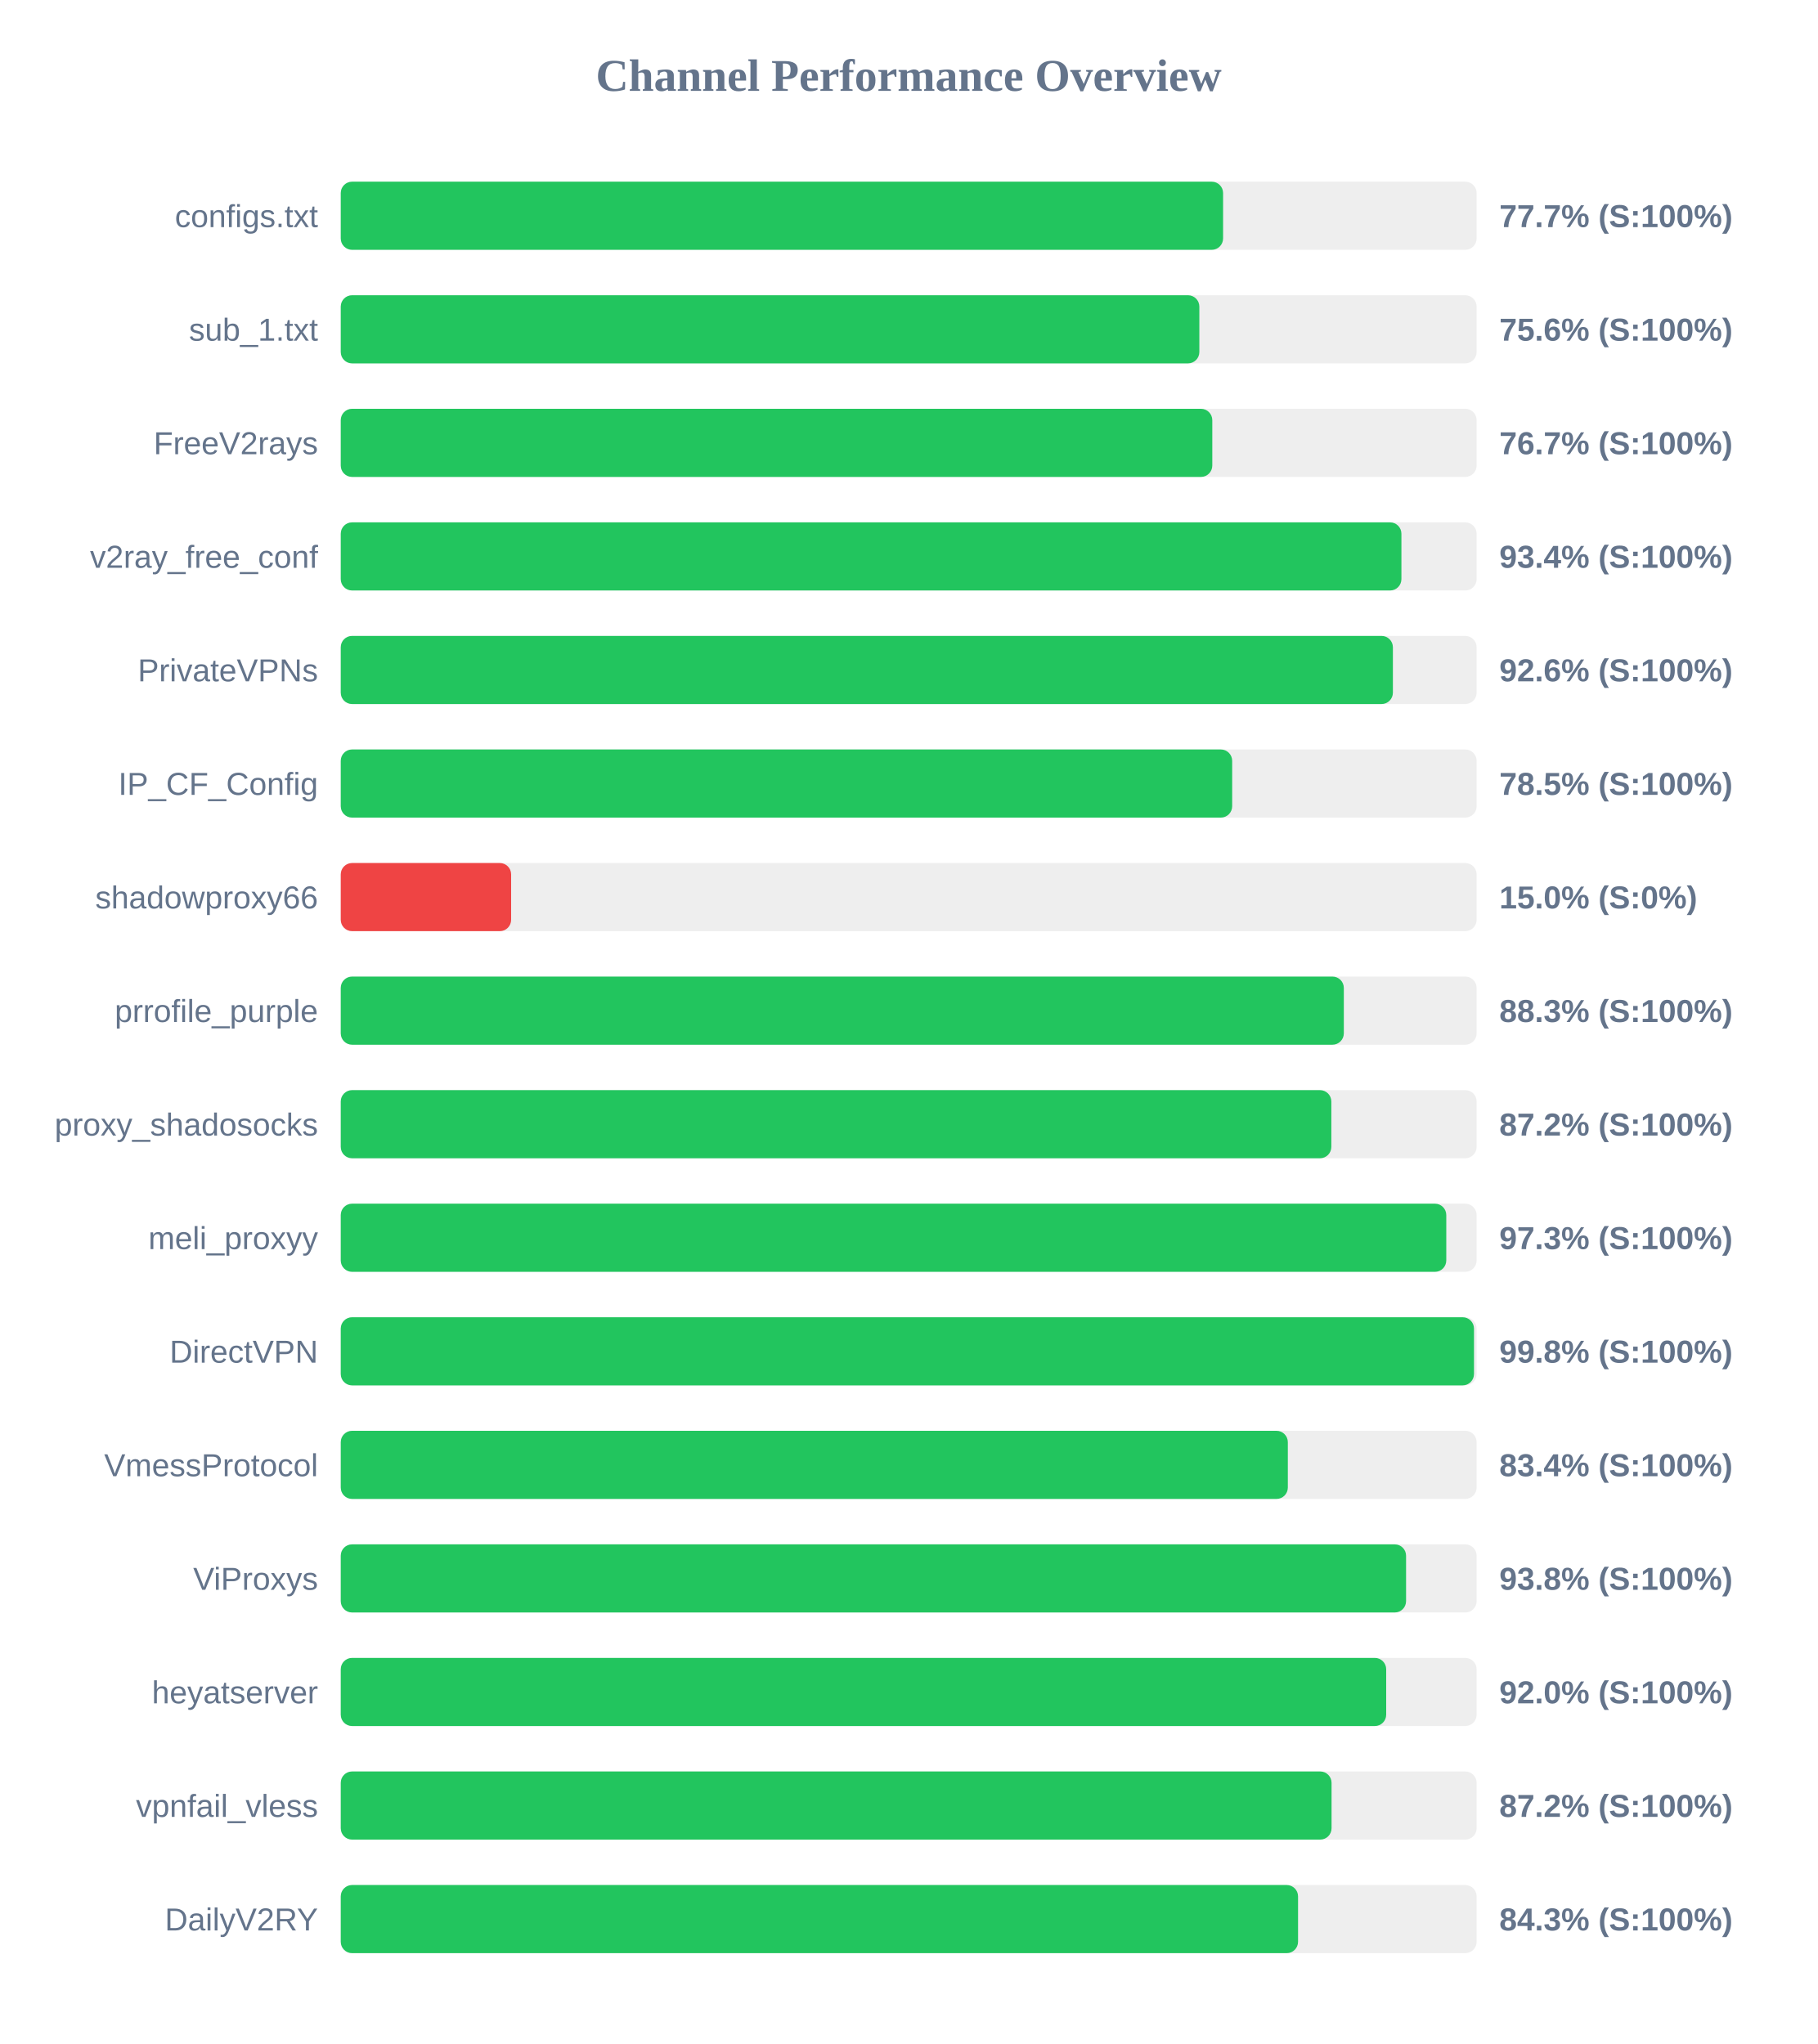
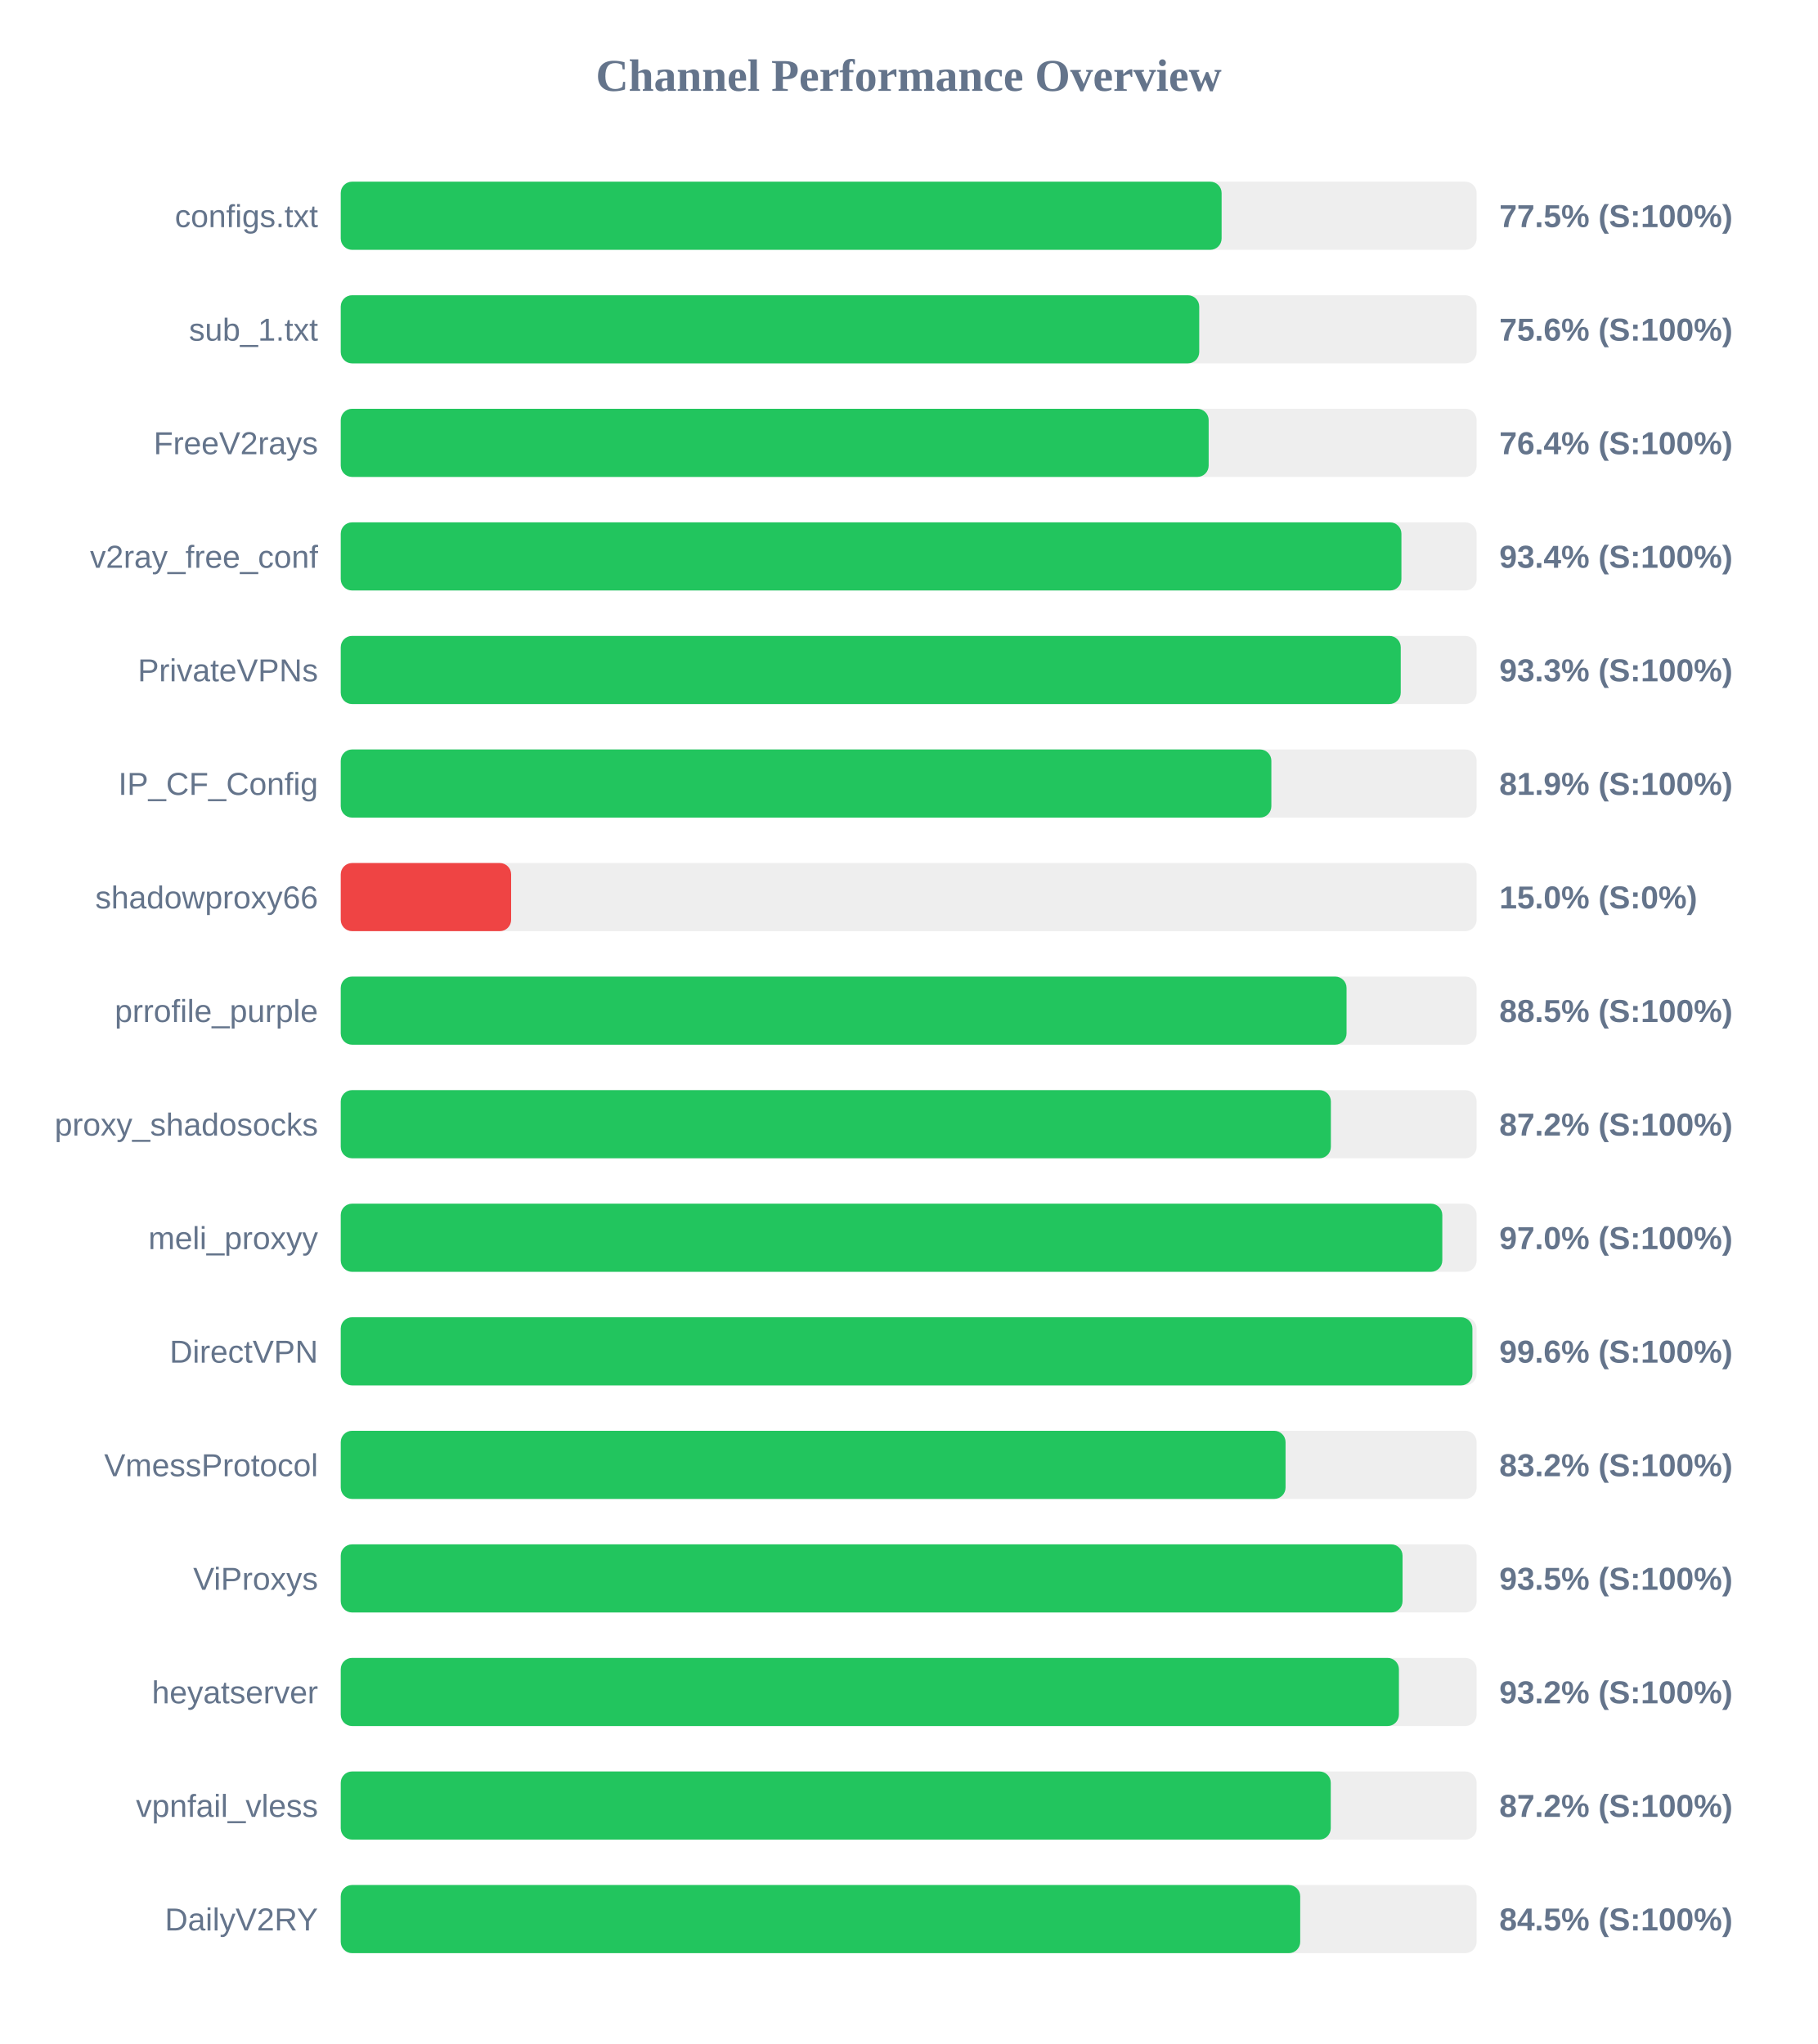
<svg xmlns="http://www.w3.org/2000/svg" width="800" height="900" version="1.1">
  <style>
        .row { font: 14px Arial; fill: #64748b; }
        .score { font: bold 14px Arial; fill: #64748b; }
    </style>
  <text x="400" y="40" text-anchor="middle" font-size="20px" font-weight="bold" fill="#64748b">Channel Performance Overview</text>
  <rect x="150" y="80" width="500" height="30" fill="#eee" rx="5" />
-   <rect x="150" y="80" width="388.4" height="30" fill="#22c55e" rx="5" />
+   <rect x="150" y="80" width="387.75" height="30" fill="#22c55e" rx="5" />
  <text x="140" y="100" text-anchor="end" class="row">configs.txt</text>
-   <text x="660" y="100" text-anchor="start" class="score">77.7% (S:100%)</text>
+   <text x="660" y="100" text-anchor="start" class="score">77.5% (S:100%)</text>
  <rect x="150" y="130" width="500" height="30" fill="#eee" rx="5" />
-   <rect x="150" y="130" width="377.95" height="30" fill="#22c55e" rx="5" />
+   <rect x="150" y="130" width="377.9" height="30" fill="#22c55e" rx="5" />
  <text x="140" y="150" text-anchor="end" class="row">sub_1.txt</text>
  <text x="660" y="150" text-anchor="start" class="score">75.6% (S:100%)</text>
  <rect x="150" y="180" width="500" height="30" fill="#eee" rx="5" />
-   <rect x="150" y="180" width="383.65" height="30" fill="#22c55e" rx="5" />
+   <rect x="150" y="180" width="382.05" height="30" fill="#22c55e" rx="5" />
  <text x="140" y="200" text-anchor="end" class="row">FreeV2rays</text>
-   <text x="660" y="200" text-anchor="start" class="score">76.7% (S:100%)</text>
+   <text x="660" y="200" text-anchor="start" class="score">76.4% (S:100%)</text>
  <rect x="150" y="230" width="500" height="30" fill="#eee" rx="5" />
  <rect x="150" y="230" width="466.9" height="30" fill="#22c55e" rx="5" />
  <text x="140" y="250" text-anchor="end" class="row">v2ray_free_conf</text>
  <text x="660" y="250" text-anchor="start" class="score">93.4% (S:100%)</text>
  <rect x="150" y="280" width="500" height="30" fill="#eee" rx="5" />
-   <rect x="150" y="280" width="463.15" height="30" fill="#22c55e" rx="5" />
+   <rect x="150" y="280" width="466.6" height="30" fill="#22c55e" rx="5" />
  <text x="140" y="300" text-anchor="end" class="row">PrivateVPNs</text>
-   <text x="660" y="300" text-anchor="start" class="score">92.6% (S:100%)</text>
+   <text x="660" y="300" text-anchor="start" class="score">93.3% (S:100%)</text>
  <rect x="150" y="330" width="500" height="30" fill="#eee" rx="5" />
-   <rect x="150" y="330" width="392.4" height="30" fill="#22c55e" rx="5" />
+   <rect x="150" y="330" width="409.65" height="30" fill="#22c55e" rx="5" />
  <text x="140" y="350" text-anchor="end" class="row">IP_CF_Config</text>
-   <text x="660" y="350" text-anchor="start" class="score">78.5% (S:100%)</text>
+   <text x="660" y="350" text-anchor="start" class="score">81.9% (S:100%)</text>
  <rect x="150" y="380" width="500" height="30" fill="#eee" rx="5" />
  <rect x="150" y="380" width="75.0" height="30" fill="#ef4444" rx="5" />
  <text x="140" y="400" text-anchor="end" class="row">shadowproxy66</text>
  <text x="660" y="400" text-anchor="start" class="score">15.0% (S:0%)</text>
  <rect x="150" y="430" width="500" height="30" fill="#eee" rx="5" />
-   <rect x="150" y="430" width="441.55" height="30" fill="#22c55e" rx="5" />
+   <rect x="150" y="430" width="442.75" height="30" fill="#22c55e" rx="5" />
  <text x="140" y="450" text-anchor="end" class="row">prrofile_purple</text>
-   <text x="660" y="450" text-anchor="start" class="score">88.3% (S:100%)</text>
+   <text x="660" y="450" text-anchor="start" class="score">88.5% (S:100%)</text>
  <rect x="150" y="480" width="500" height="30" fill="#eee" rx="5" />
-   <rect x="150" y="480" width="436.05" height="30" fill="#22c55e" rx="5" />
+   <rect x="150" y="480" width="435.85" height="30" fill="#22c55e" rx="5" />
  <text x="140" y="500" text-anchor="end" class="row">proxy_shadosocks</text>
  <text x="660" y="500" text-anchor="start" class="score">87.2% (S:100%)</text>
  <rect x="150" y="530" width="500" height="30" fill="#eee" rx="5" />
-   <rect x="150" y="530" width="486.65" height="30" fill="#22c55e" rx="5" />
+   <rect x="150" y="530" width="484.9" height="30" fill="#22c55e" rx="5" />
  <text x="140" y="550" text-anchor="end" class="row">meli_proxyy</text>
-   <text x="660" y="550" text-anchor="start" class="score">97.3% (S:100%)</text>
+   <text x="660" y="550" text-anchor="start" class="score">97.0% (S:100%)</text>
  <rect x="150" y="580" width="500" height="30" fill="#eee" rx="5" />
-   <rect x="150" y="580" width="498.85" height="30" fill="#22c55e" rx="5" />
+   <rect x="150" y="580" width="498.15" height="30" fill="#22c55e" rx="5" />
  <text x="140" y="600" text-anchor="end" class="row">DirectVPN</text>
-   <text x="660" y="600" text-anchor="start" class="score">99.8% (S:100%)</text>
+   <text x="660" y="600" text-anchor="start" class="score">99.6% (S:100%)</text>
  <rect x="150" y="630" width="500" height="30" fill="#eee" rx="5" />
-   <rect x="150" y="630" width="416.9" height="30" fill="#22c55e" rx="5" />
+   <rect x="150" y="630" width="415.9" height="30" fill="#22c55e" rx="5" />
  <text x="140" y="650" text-anchor="end" class="row">VmessProtocol</text>
-   <text x="660" y="650" text-anchor="start" class="score">83.4% (S:100%)</text>
+   <text x="660" y="650" text-anchor="start" class="score">83.2% (S:100%)</text>
  <rect x="150" y="680" width="500" height="30" fill="#eee" rx="5" />
-   <rect x="150" y="680" width="468.95" height="30" fill="#22c55e" rx="5" />
+   <rect x="150" y="680" width="467.4" height="30" fill="#22c55e" rx="5" />
  <text x="140" y="700" text-anchor="end" class="row">ViProxys</text>
-   <text x="660" y="700" text-anchor="start" class="score">93.8% (S:100%)</text>
+   <text x="660" y="700" text-anchor="start" class="score">93.5% (S:100%)</text>
  <rect x="150" y="730" width="500" height="30" fill="#eee" rx="5" />
-   <rect x="150" y="730" width="460.2" height="30" fill="#22c55e" rx="5" />
+   <rect x="150" y="730" width="465.8" height="30" fill="#22c55e" rx="5" />
  <text x="140" y="750" text-anchor="end" class="row">heyatserver</text>
-   <text x="660" y="750" text-anchor="start" class="score">92.0% (S:100%)</text>
+   <text x="660" y="750" text-anchor="start" class="score">93.2% (S:100%)</text>
  <rect x="150" y="780" width="500" height="30" fill="#eee" rx="5" />
-   <rect x="150" y="780" width="436.15" height="30" fill="#22c55e" rx="5" />
+   <rect x="150" y="780" width="435.8" height="30" fill="#22c55e" rx="5" />
  <text x="140" y="800" text-anchor="end" class="row">vpnfail_vless</text>
  <text x="660" y="800" text-anchor="start" class="score">87.2% (S:100%)</text>
  <rect x="150" y="830" width="500" height="30" fill="#eee" rx="5" />
-   <rect x="150" y="830" width="421.4" height="30" fill="#22c55e" rx="5" />
+   <rect x="150" y="830" width="422.35" height="30" fill="#22c55e" rx="5" />
  <text x="140" y="850" text-anchor="end" class="row">DailyV2RY</text>
-   <text x="660" y="850" text-anchor="start" class="score">84.3% (S:100%)</text>
+   <text x="660" y="850" text-anchor="start" class="score">84.5% (S:100%)</text>
</svg>
